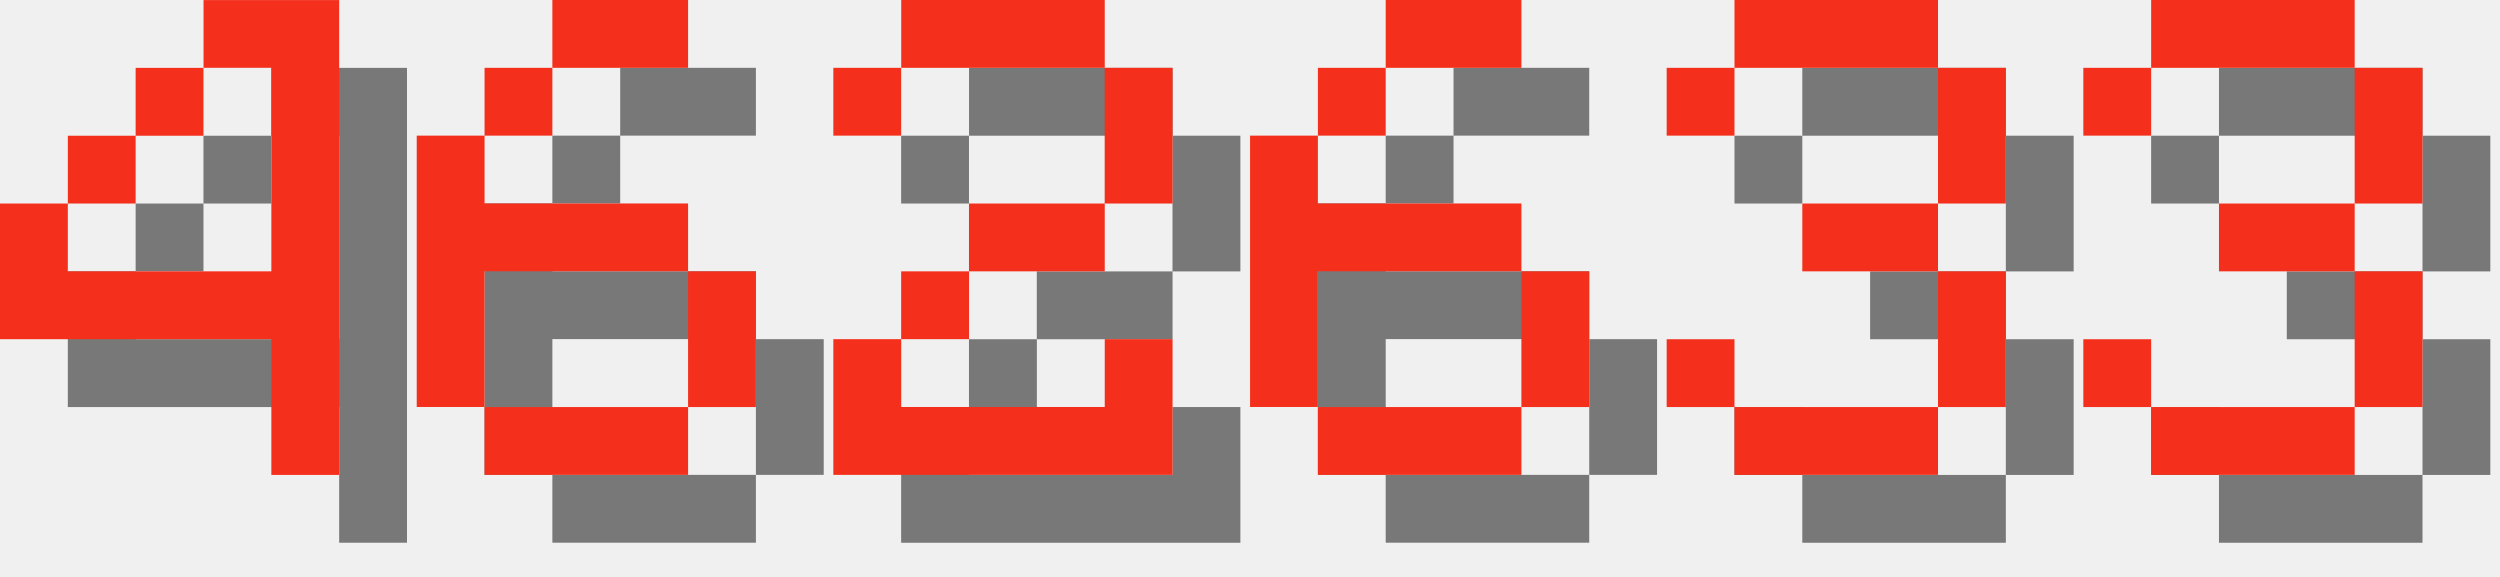
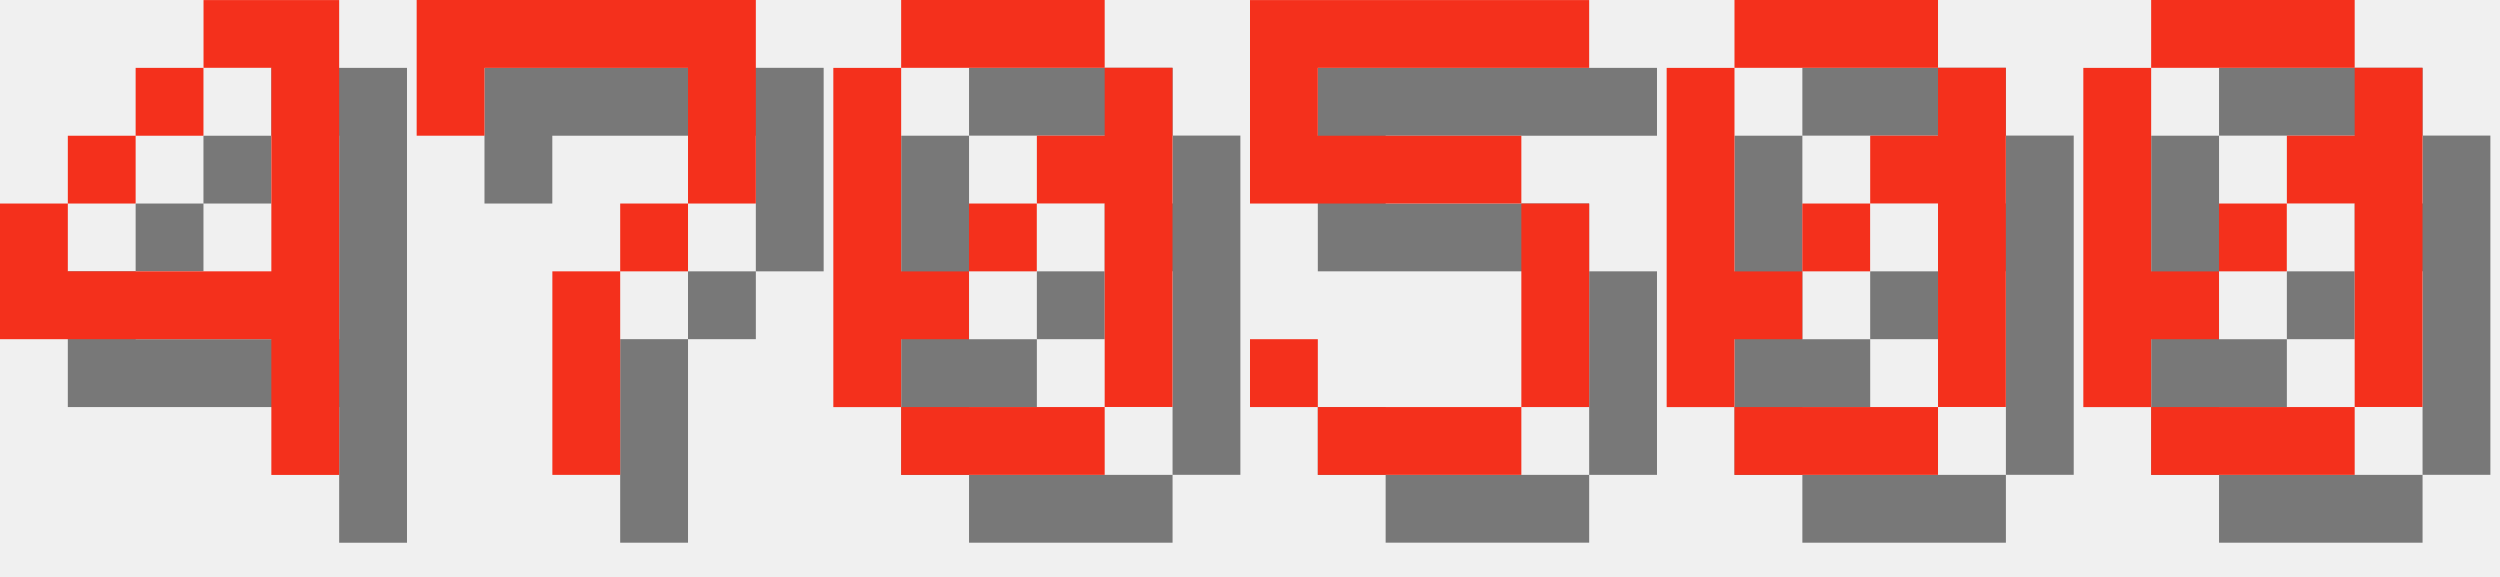
<svg xmlns="http://www.w3.org/2000/svg" version="1.1" width="156.0" height="36">
  <style>
        .text-foreground {
            fill: #F4301C;
        }
        .text-shadow {
            fill: #000000;
            fill-opacity: 0.5;
        }
    </style>
  <g class="digit" id="digit_4" transform="translate(0.0, 0), scale(4)">
    <path id="digit_4_shadow" class="text-shadow" d="m4.233 1.058v1.058h1.058v3.175h-3.175v-1.058h-1.058v2.117h4.233v2.117h1.058v-7.408h-2.117zm-2.117 3.175h1.058v-1.058h-1.058v1.058zm1.058-1.058h1.058v-1.058h-1.058v1.058z" fill-opacity=".5" style="paint-order:stroke fill markers" />
    <path id="digit_4_fg" class="text-foreground" d="m3.175 0v1.058h1.058v3.175h-3.175v-1.058h-1.058v2.117h4.233v2.117h1.058v-7.408h-2.117zm-2.117 3.175h1.058v-1.058h-1.058v1.058zm1.058-1.058h1.058v-1.058h-1.058v1.058z" fill="#fff" style="paint-order:stroke fill markers" />
  </g>
-   <g class="digit" id="digit_6" transform="translate(26.0, 0), scale(4)">
-     <path id="digit_6_shadow" class="text-shadow" d="m3.175 1.058v1.058h2.117v-1.058h-2.117zm0 1.058h-1.058v1.058h1.058v-1.058zm-1.058 1.058h-1.058v4.233h1.058v-2.117h3.175v-1.058h-3.175v-1.058zm3.175 2.117v2.117h1.058v-2.117h-1.058zm0 2.117h-3.175v1.058h3.175v-1.058z" fill-opacity=".5" style="paint-order:stroke fill markers" />
-     <path id="digit_6_fg" class="text-foreground" d="m2.117 0v1.058h2.117v-1.058h-2.117zm0 1.058h-1.058v1.058h1.058v-1.058zm-1.058 1.058h-1.058v4.233h1.058v-2.117h3.175v-1.058h-3.175v-1.058zm3.175 2.117v2.117h1.058v-2.117h-1.058zm0 2.117h-3.175v1.058h3.175v-1.058z" fill="#fff" style="paint-order:stroke fill markers" />
+   <g class="digit" id="digit_7" transform="translate(26.0, 0), scale(4)">
+     <path id="digit_7_shadow" class="text-shadow" d="m1.058 1.058 2e-6 2.117h1.058v-1.058h3.175v1.058l2e-7 1.058h-1.058v1.058h-1.058l4e-7 3.175 1.058 1e-7v-3.175h1.058v-1.058h1.058l5e-7 -1.058v-2.117z" fill-opacity=".5" style="paint-order:stroke fill markers" />
+     <path id="digit_7_fg" class="text-foreground" d="m0 0 2e-6 2.117h1.058v-1.058h3.175v1.058l2e-7 1.058h-1.058v1.058h-1.058l4e-7 3.175 1.058 1e-7v-3.175h1.058v-1.058h1.058l5e-7 -1.058v-2.117z" fill="#fff" style="paint-order:stroke fill markers" />
  </g>
-   <g class="digit" id="digit_2" transform="translate(52.0, 0), scale(4)">
-     <path id="digit_2_shadow" class="text-shadow" d="m1.058 2.117v1.058h1.058v-1.058h3.175v2.117h-2.117v1.058h-1.058v1.058h-1.058v2.117h5.292v-2.117h-1.058v1.058h-3.175v-1.058h1.058v-1.058h2.117v-1.058h1.058v-2.117h-1.058v-1.058h-3.175v1.058h-1.058z" fill-opacity=".5" style="paint-order:stroke fill markers" />
-     <path id="digit_2_fg" class="text-foreground" d="m0 1.058v1.058h1.058v-1.058h3.175v2.117h-2.117v1.058h-1.058v1.058h-1.058v2.117h5.292v-2.117h-1.058v1.058h-3.175v-1.058h1.058v-1.058h2.117v-1.058h1.058v-2.117h-1.058v-1.058h-3.175v1.058h-1.058z" fill="#fff" style="paint-order:stroke fill markers" />
+   <g class="digit" id="digit_0" transform="translate(52.0, 0), scale(4)">
+     <path id="digit_0_shadow" class="text-shadow" d="m2.117 1.058v1.058h3.175v-1.058h-3.175zm3.175 1.058v1.058h-1.058v1.058h1.058v3.175h1.058v-5.292h-1.058zm0 5.292h-3.175v1.058h3.175v-1.058zm-3.175 0v-1.058h1.058v-1.058h-1.058v-3.175h-1.058v5.292h1.058zm1.058-2.117h1.058v-1.058h-1.058v1.058z" fill-opacity=".5" style="paint-order:stroke fill markers" />
+     <path id="digit_0_fg" class="text-foreground" d="m1.058 0v1.058h3.175v-1.058h-3.175zm3.175 1.058v1.058h-1.058v1.058h1.058v3.175h1.058v-5.292h-1.058zm0 5.292h-3.175v1.058h3.175v-1.058zm-3.175 0v-1.058h1.058v-1.058h-1.058v-3.175h-1.058v5.292h1.058zm1.058-2.117h1.058v-1.058h-1.058v1.058z" fill="#fff" style="paint-order:stroke fill markers" />
  </g>
-   <g class="digit" id="digit_6" transform="translate(78.0, 0), scale(4)">
-     <path id="digit_6_shadow" class="text-shadow" d="m3.175 1.058v1.058h2.117v-1.058h-2.117zm0 1.058h-1.058v1.058h1.058v-1.058zm-1.058 1.058h-1.058v4.233h1.058v-2.117h3.175v-1.058h-3.175v-1.058zm3.175 2.117v2.117h1.058v-2.117h-1.058zm0 2.117h-3.175v1.058h3.175v-1.058z" fill-opacity=".5" style="paint-order:stroke fill markers" />
-     <path id="digit_6_fg" class="text-foreground" d="m2.117 0v1.058h2.117v-1.058h-2.117zm0 1.058h-1.058v1.058h1.058v-1.058zm-1.058 1.058h-1.058v4.233h1.058v-2.117h3.175v-1.058h-3.175v-1.058zm3.175 2.117v2.117h1.058v-2.117h-1.058zm0 2.117h-3.175v1.058h3.175v-1.058z" fill="#fff" style="paint-order:stroke fill markers" />
+   <g class="digit" id="digit_5" transform="translate(78.0, 0), scale(4)">
+     <path id="digit_5_shadow" class="text-shadow" d="m1.058 1.058v3.175h4.233v3.175h-3.175v-1.058h-1.058v1.058h1.058v1.058h3.175v-1.058h1.058v-3.175h-1.058v-1.058h-3.175v-1.058h4.233v-1.058h-5.292z" fill-opacity=".5" style="paint-order:stroke fill markers" />
+     <path id="digit_5_fg" class="text-foreground" d="m0 0v3.175h4.233v3.175h-3.175v-1.058h-1.058v1.058h1.058v1.058h3.175v-1.058h1.058v-3.175h-1.058v-1.058h-3.175v-1.058h4.233v-1.058h-5.292z" fill="#fff" style="paint-order:stroke fill markers" />
  </g>
-   <g class="digit" id="digit_3" transform="translate(104.0, 0), scale(4)">
-     <path id="digit_3_shadow" class="text-shadow" d="m1.058 2.117v1.058h1.058v-1.058h3.175v2.117h-2.117v1.058h2.117v2.117h-3.175v-1.058h-1.058v1.058h1.058v1.058h3.175v-1.058h1.058v-2.117h-1.058v-1.058h1.058v-2.117h-1.058v-1.058h-3.175v1.058h-1.058z" fill-opacity=".5" style="paint-order:stroke fill markers" />
-     <path id="digit_3_fg" class="text-foreground" d="m0 1.058v1.058h1.058v-1.058h3.175v2.117h-2.117v1.058h2.117v2.117h-3.175v-1.058h-1.058v1.058h1.058v1.058h3.175v-1.058h1.058v-2.117h-1.058v-1.058h1.058v-2.117h-1.058v-1.058h-3.175v1.058h-1.058z" fill="#fff" style="paint-order:stroke fill markers" />
+   <g class="digit" id="digit_0" transform="translate(104.0, 0), scale(4)">
+     <path id="digit_0_shadow" class="text-shadow" d="m2.117 1.058v1.058h3.175v-1.058h-3.175zm3.175 1.058v1.058h-1.058v1.058h1.058v3.175h1.058v-5.292h-1.058zm0 5.292h-3.175v1.058h3.175v-1.058zm-3.175 0v-1.058h1.058v-1.058h-1.058v-3.175h-1.058v5.292h1.058zm1.058-2.117h1.058v-1.058h-1.058v1.058z" fill-opacity=".5" style="paint-order:stroke fill markers" />
+     <path id="digit_0_fg" class="text-foreground" d="m1.058 0v1.058h3.175v-1.058h-3.175zm3.175 1.058v1.058h-1.058v1.058h1.058v3.175h1.058v-5.292h-1.058zm0 5.292h-3.175v1.058h3.175v-1.058zm-3.175 0v-1.058h1.058v-1.058h-1.058v-3.175h-1.058v5.292h1.058zm1.058-2.117h1.058v-1.058h-1.058v1.058z" fill="#fff" style="paint-order:stroke fill markers" />
  </g>
-   <g class="digit" id="digit_3" transform="translate(130.0, 0), scale(4)">
-     <path id="digit_3_shadow" class="text-shadow" d="m1.058 2.117v1.058h1.058v-1.058h3.175v2.117h-2.117v1.058h2.117v2.117h-3.175v-1.058h-1.058v1.058h1.058v1.058h3.175v-1.058h1.058v-2.117h-1.058v-1.058h1.058v-2.117h-1.058v-1.058h-3.175v1.058h-1.058z" fill-opacity=".5" style="paint-order:stroke fill markers" />
-     <path id="digit_3_fg" class="text-foreground" d="m0 1.058v1.058h1.058v-1.058h3.175v2.117h-2.117v1.058h2.117v2.117h-3.175v-1.058h-1.058v1.058h1.058v1.058h3.175v-1.058h1.058v-2.117h-1.058v-1.058h1.058v-2.117h-1.058v-1.058h-3.175v1.058h-1.058z" fill="#fff" style="paint-order:stroke fill markers" />
+   <g class="digit" id="digit_0" transform="translate(130.0, 0), scale(4)">
+     <path id="digit_0_shadow" class="text-shadow" d="m2.117 1.058v1.058h3.175v-1.058h-3.175zm3.175 1.058v1.058h-1.058v1.058h1.058v3.175h1.058v-5.292h-1.058zm0 5.292h-3.175v1.058h3.175v-1.058zm-3.175 0v-1.058h1.058v-1.058h-1.058v-3.175h-1.058v5.292h1.058zm1.058-2.117h1.058v-1.058h-1.058v1.058z" fill-opacity=".5" style="paint-order:stroke fill markers" />
+     <path id="digit_0_fg" class="text-foreground" d="m1.058 0v1.058h3.175v-1.058h-3.175zm3.175 1.058v1.058h-1.058v1.058h1.058v3.175h1.058v-5.292h-1.058zm0 5.292h-3.175v1.058h3.175v-1.058zm-3.175 0v-1.058h1.058v-1.058h-1.058v-3.175h-1.058v5.292h1.058zm1.058-2.117h1.058v-1.058h-1.058v1.058z" fill="#fff" style="paint-order:stroke fill markers" />
  </g>
</svg>
